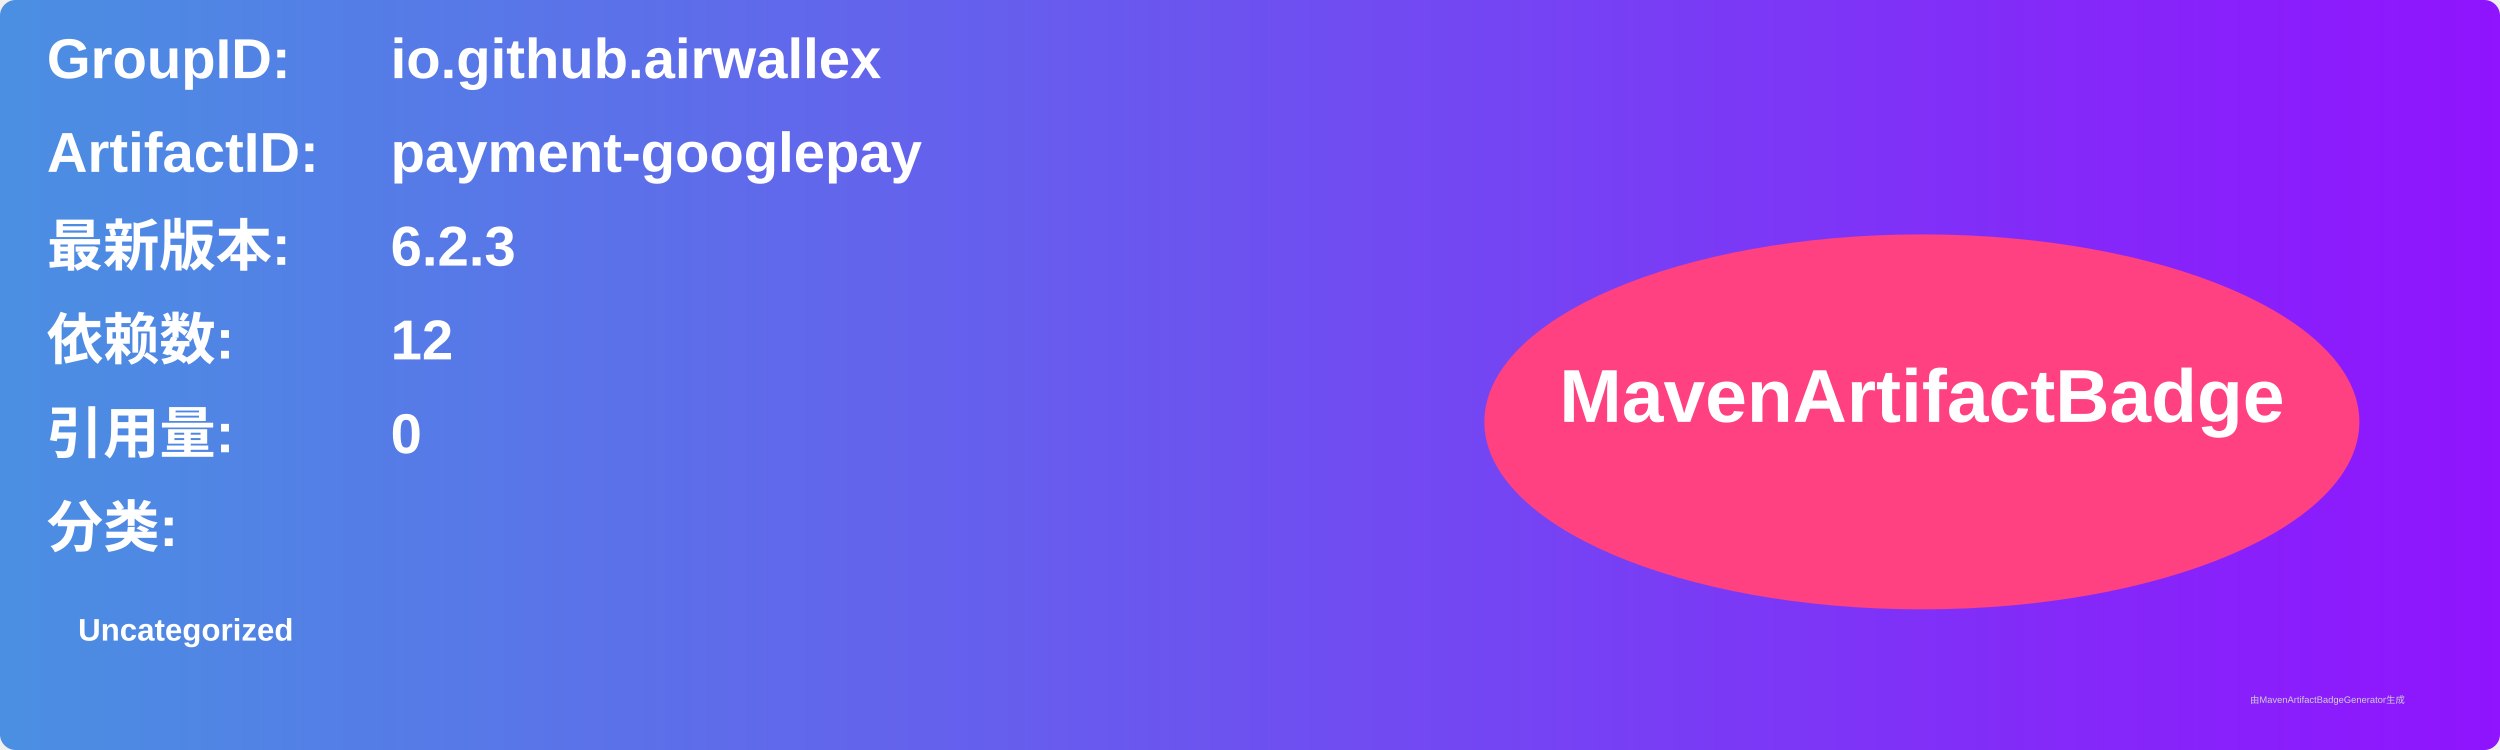
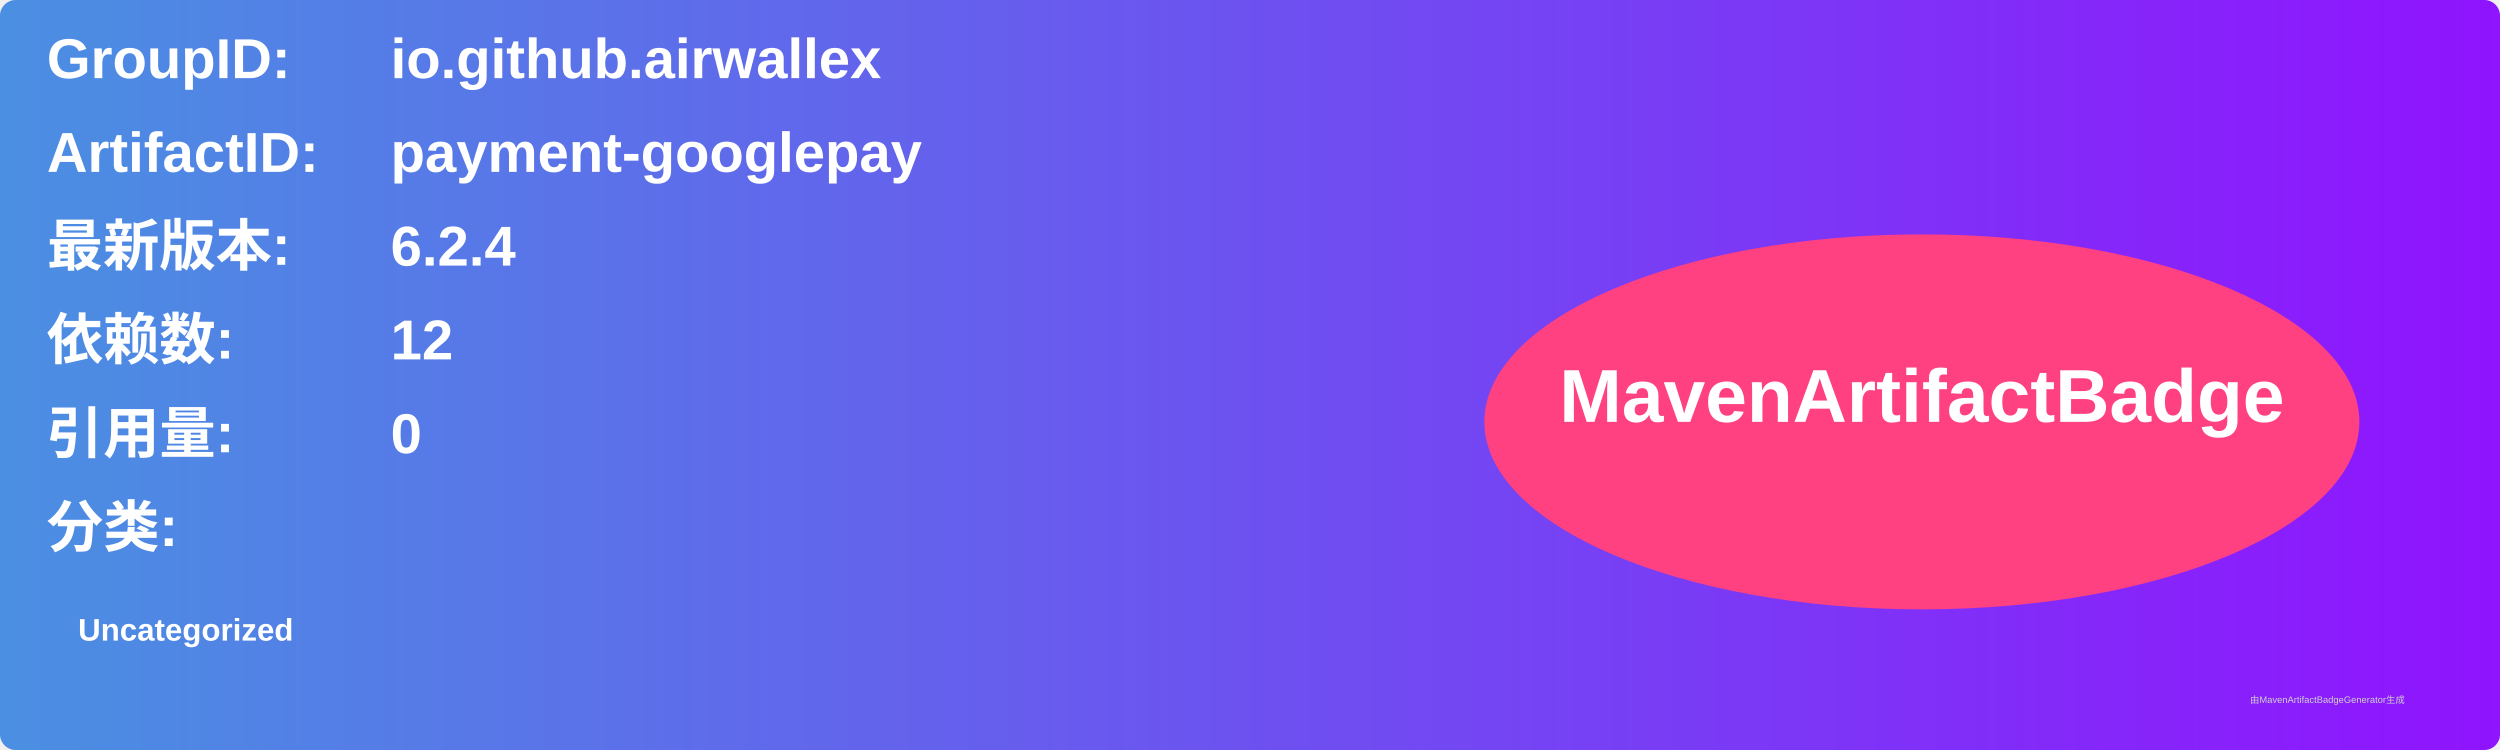
<svg xmlns="http://www.w3.org/2000/svg" width="800" height="240" viewBox="0 0 800 240">
  <linearGradient id="grad" x1="0%" y1="0%" x2="100%" y2="0%">
    <stop offset="0%" stop-color="#4a90e2" />
    <stop offset="100%" stop-color="#9013fe" />
  </linearGradient>
  <rect width="100%" height="100%" rx="5" ry="5" fill="url(#grad)" />
  <g transform="translate(15, 15)">
    <text x="0" y="10" font-family="Arial" font-size="18" fill="white" font-weight="bold" width="260">GroupID:</text>
    <text x="110" y="10" font-family="Arial" font-size="18" fill="white" font-weight="bold" width="460">io.github.airwallex</text>
    <text x="0" y="40" font-family="Arial" font-size="18" fill="white" font-weight="bold" width="260">ArtifactID:</text>
    <text x="110" y="40" font-family="Arial" font-size="18" fill="white" font-weight="bold" width="460">payment-googlepay</text>
    <text x="0" y="70" font-family="Arial" font-size="18" fill="white" font-weight="bold">最新版本:</text>
    <text x="110" y="70" font-family="Arial" font-size="18" fill="white" font-weight="bold">
-       <tspan font-weight="bold">6.2.3</tspan>
+       <tspan font-weight="bold">6.2.4</tspan>
    </text>
    <text x="0" y="100" font-family="Arial" font-size="18" fill="white" font-weight="bold">依赖数: </text>
    <text x="110" y="100" font-family="Arial" font-size="18" fill="white">
      <tspan font-weight="bold">12</tspan>
    </text>
    <text x="0" y="130" font-family="Arial" font-size="18" fill="white" font-weight="bold">引用量: </text>
    <text x="110" y="130" font-family="Arial" font-size="18" fill="white">
      <tspan font-weight="bold">0</tspan>
    </text>
    <text x="0" y="160" font-family="Arial" font-size="18" fill="white" font-weight="bold">分类:</text>
    <text x="10" y="190" font-family="Arial" font-size="10" fill="white">
      <tspan font-weight="bold">Uncategorized</tspan>
    </text>
    <ellipse cx="600" cy="120" rx="140" ry="60" fill="#ff4081" />
    <text x="600" y="120" text-anchor="middle" font-family="Arial" font-size="24" fill="white" font-weight="bold">MavenArtifactBadge</text>
  </g>
  <text x="720" y="225" font-family="Arial" font-size="3" fill="#d0d0d0">由MavenArtifactBadgeGenerator生成</text>
</svg>
